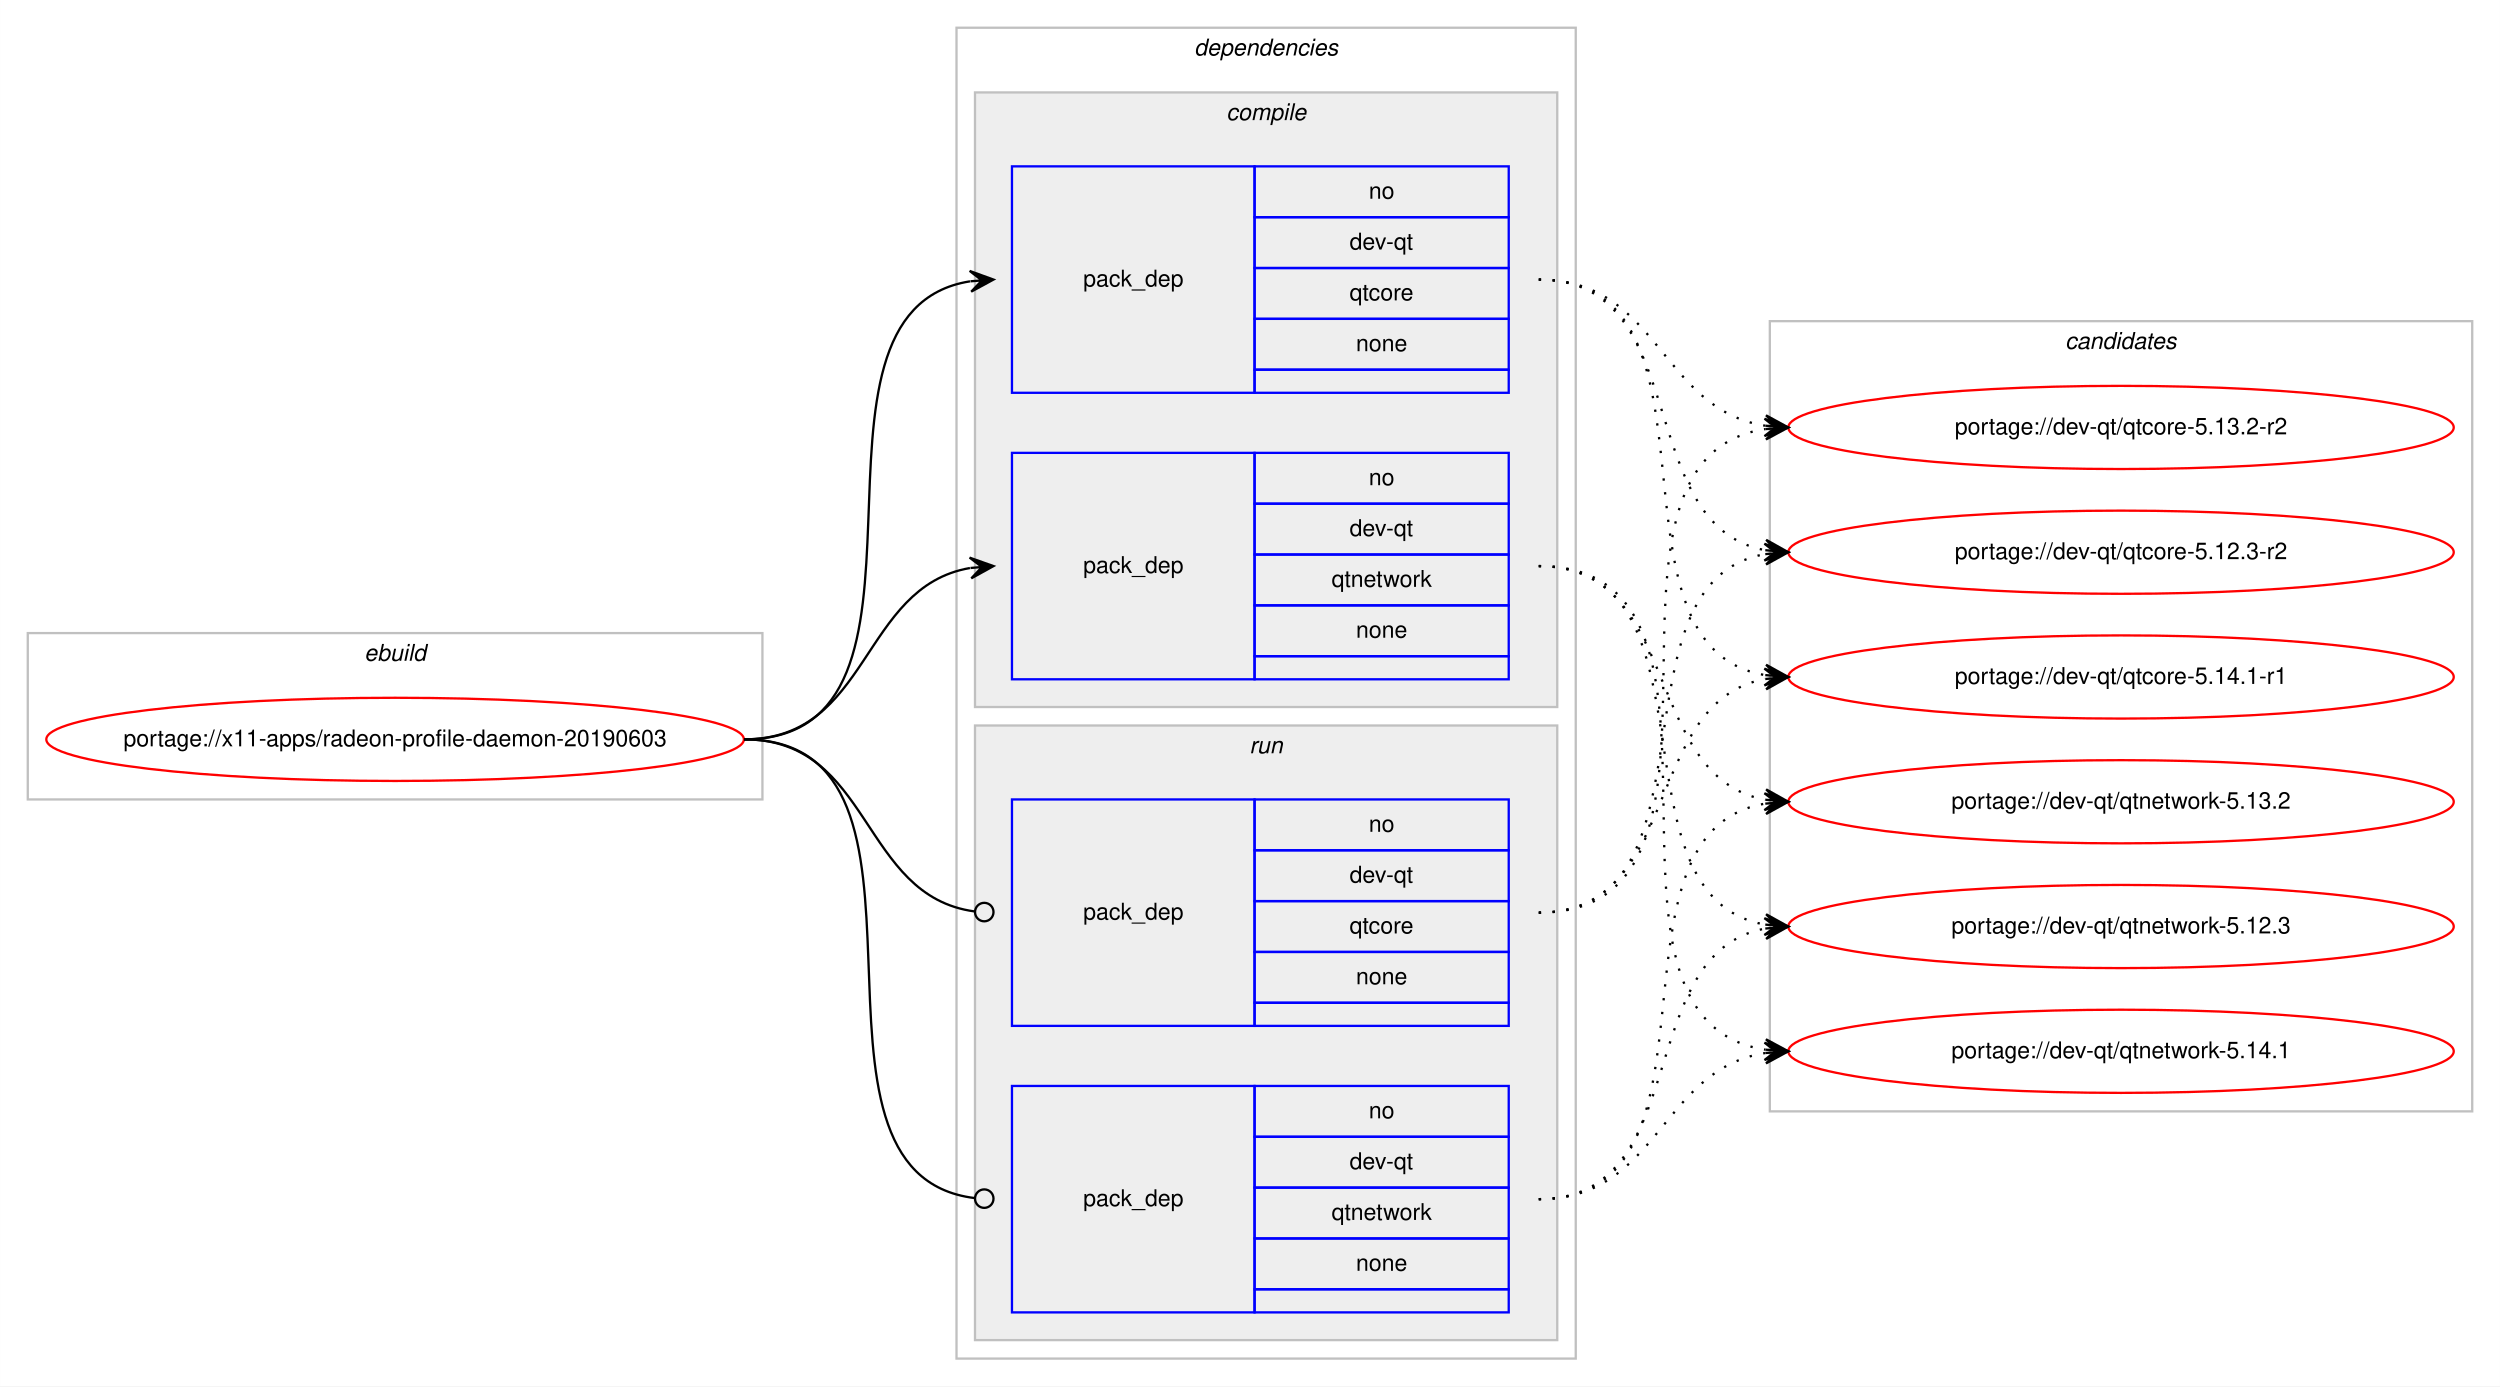
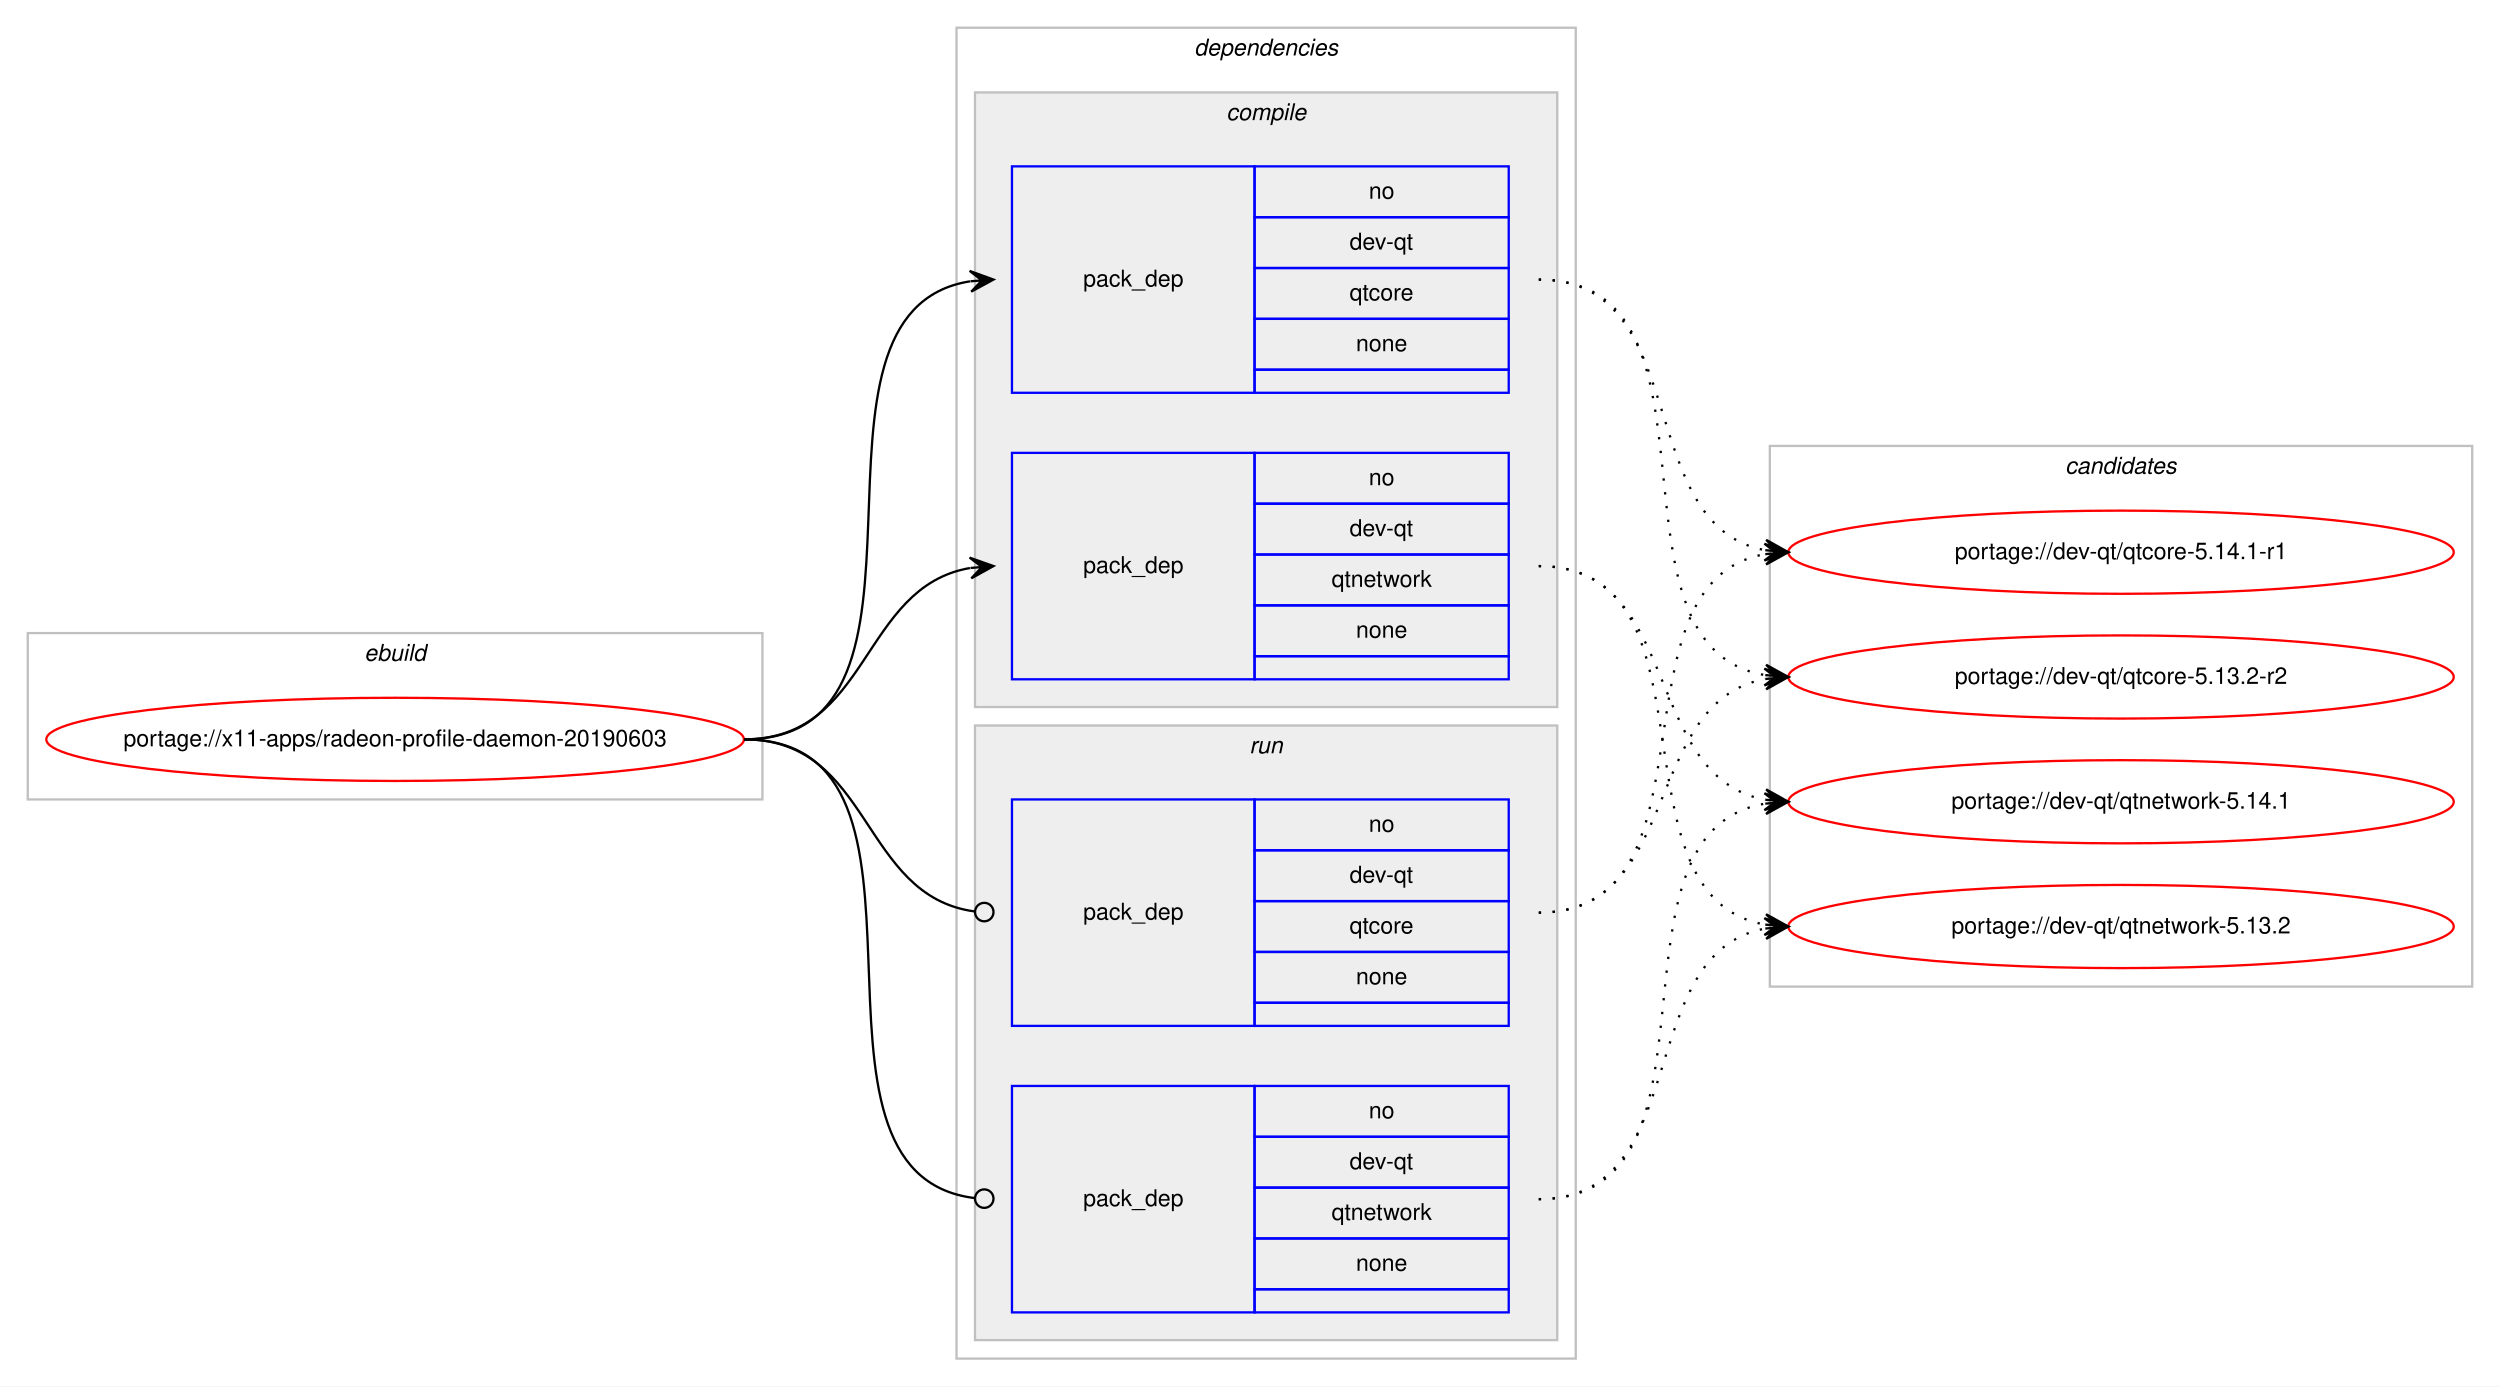
<svg xmlns="http://www.w3.org/2000/svg" xmlns:xlink="http://www.w3.org/1999/xlink" width="1082pt" height="600pt" viewBox="0.00 0.00 1081.96 600.00">
  <g id="graph0" class="graph" transform="scale(1 1) rotate(0) translate(4 596)">
    <polygon fill="#ffffff" stroke="transparent" points="-4,4 -4,-596 1077.959,-596 1077.959,4 -4,4" />
    <g id="clust1" class="cluster">
      <polygon fill="none" stroke="#c0c0c0" points="8,-250 8,-322 325.959,-322 325.959,-250 8,-250" />
      <text text-anchor="start" x="153.643" y="-310" font-family="Helvetica,sans-Serif" font-style="italic" font-size="10.00" fill="#000000">ebuild</text>
    </g>
    <g id="clust2" class="cluster">
      <polygon fill="none" stroke="#c0c0c0" points="409.959,-8 409.959,-584 677.959,-584 677.959,-8 409.959,-8" />
      <text text-anchor="start" x="512.834" y="-572" font-family="Helvetica,sans-Serif" font-style="italic" font-size="10.00" fill="#000000">dependencies</text>
    </g>
    <g id="clust3" class="cluster">
      <polygon fill="#eeeeee" stroke="#c0c0c0" points="417.959,-290 417.959,-556 669.959,-556 669.959,-290 417.959,-290" />
      <text text-anchor="start" x="526.737" y="-544" font-family="Helvetica,sans-Serif" font-style="italic" font-size="10.00" fill="#000000">compile</text>
    </g>
    <g id="clust7" class="cluster">
      <polygon fill="#eeeeee" stroke="#c0c0c0" points="417.959,-16 417.959,-282 669.959,-282 669.959,-16 417.959,-16" />
      <text text-anchor="start" x="536.736" y="-270" font-family="Helvetica,sans-Serif" font-style="italic" font-size="10.00" fill="#000000">run</text>
    </g>
    <g id="clust10" class="cluster">
-       <polygon fill="none" stroke="#c0c0c0" points="761.959,-115 761.959,-457 1065.959,-457 1065.959,-115 761.959,-115" />
-       <text text-anchor="start" x="889.783" y="-445" font-family="Helvetica,sans-Serif" font-style="italic" font-size="10.00" fill="#000000">candidates</text>
+       <polygon fill="none" stroke="#c0c0c0" points="761.959,-169 761.959,-403 1065.959,-403 1065.959,-169 761.959,-169" />
+       <text text-anchor="start" x="889.783" y="-391" font-family="Helvetica,sans-Serif" font-style="italic" font-size="10.00" fill="#000000">candidates</text>
    </g>
    <g id="node1" class="node">
      <g id="a_node1">
        <a xlink:href="../x11-apps/radeon-profile-daemon-20190603.svg" xlink:title="portage://x11-apps/radeon-profile-daemon-20190603">
          <ellipse fill="none" stroke="#ff0000" cx="166.98" cy="-276" rx="150.959" ry="18" />
          <text text-anchor="middle" x="166.98" y="-273" font-family="Helvetica,sans-Serif" font-size="10.00" fill="#000000">portage://x11-apps/radeon-profile-daemon-20190603</text>
        </a>
      </g>
    </g>
    <g id="node2" class="node">
      <polygon fill="none" stroke="#0000ff" points="433.959,-426 433.959,-524 538.959,-524 538.959,-426 433.959,-426" />
      <text text-anchor="start" x="464.782" y="-472" font-family="Helvetica,sans-Serif" font-size="10.00" fill="#000000">pack_dep</text>
      <polygon fill="none" stroke="#0000ff" points="538.959,-502 538.959,-524 648.959,-524 648.959,-502 538.959,-502" />
      <text text-anchor="start" x="588.4" y="-510" font-family="Helvetica,sans-Serif" font-size="10.00" fill="#000000">no</text>
      <polygon fill="none" stroke="#0000ff" points="538.959,-480 538.959,-502 648.959,-502 648.959,-480 538.959,-480" />
      <text text-anchor="start" x="580.067" y="-488" font-family="Helvetica,sans-Serif" font-size="10.00" fill="#000000">dev-qt</text>
      <polygon fill="none" stroke="#0000ff" points="538.959,-458 538.959,-480 648.959,-480 648.959,-458 538.959,-458" />
      <text text-anchor="start" x="580.067" y="-466" font-family="Helvetica,sans-Serif" font-size="10.00" fill="#000000">qtcore</text>
      <polygon fill="none" stroke="#0000ff" points="538.959,-436 538.959,-458 648.959,-458 648.959,-436 538.959,-436" />
      <text text-anchor="start" x="582.841" y="-444" font-family="Helvetica,sans-Serif" font-size="10.00" fill="#000000">none</text>
      <polygon fill="none" stroke="#0000ff" points="538.959,-426 538.959,-436 648.959,-436 648.959,-426 538.959,-426" />
    </g>
    <g id="edge1" class="edge">
      <path fill="none" stroke="#000000" d="M317.98,-276C414.97,-276 331.821,-460.879 415.793,-474.239" />
      <polygon fill="#000000" stroke="#000000" points="425.959,-475 415.651,-478.741 420.973,-474.627 415.987,-474.254 415.987,-474.254 415.987,-474.254 420.973,-474.627 416.323,-469.766 425.959,-475 425.959,-475" />
    </g>
    <g id="node3" class="node">
      <polygon fill="none" stroke="#0000ff" points="433.959,-302 433.959,-400 538.959,-400 538.959,-302 433.959,-302" />
      <text text-anchor="start" x="464.782" y="-348" font-family="Helvetica,sans-Serif" font-size="10.00" fill="#000000">pack_dep</text>
      <polygon fill="none" stroke="#0000ff" points="538.959,-378 538.959,-400 648.959,-400 648.959,-378 538.959,-378" />
      <text text-anchor="start" x="588.4" y="-386" font-family="Helvetica,sans-Serif" font-size="10.00" fill="#000000">no</text>
      <polygon fill="none" stroke="#0000ff" points="538.959,-356 538.959,-378 648.959,-378 648.959,-356 538.959,-356" />
      <text text-anchor="start" x="580.067" y="-364" font-family="Helvetica,sans-Serif" font-size="10.00" fill="#000000">dev-qt</text>
      <polygon fill="none" stroke="#0000ff" points="538.959,-334 538.959,-356 648.959,-356 648.959,-334 538.959,-334" />
      <text text-anchor="start" x="572.288" y="-342" font-family="Helvetica,sans-Serif" font-size="10.00" fill="#000000">qtnetwork</text>
      <polygon fill="none" stroke="#0000ff" points="538.959,-312 538.959,-334 648.959,-334 648.959,-312 538.959,-312" />
      <text text-anchor="start" x="582.841" y="-320" font-family="Helvetica,sans-Serif" font-size="10.00" fill="#000000">none</text>
      <polygon fill="none" stroke="#0000ff" points="538.959,-302 538.959,-312 648.959,-312 648.959,-302 538.959,-302" />
    </g>
    <g id="edge2" class="edge">
      <path fill="none" stroke="#000000" d="M317.98,-276C372.759,-276 368.375,-341.918 415.759,-350.158" />
      <polygon fill="#000000" stroke="#000000" points="425.959,-351 415.623,-354.662 420.976,-350.589 415.993,-350.177 415.993,-350.177 415.993,-350.177 420.976,-350.589 416.364,-345.692 425.959,-351 425.959,-351" />
    </g>
    <g id="node4" class="node">
      <polygon fill="none" stroke="#0000ff" points="433.959,-152 433.959,-250 538.959,-250 538.959,-152 433.959,-152" />
      <text text-anchor="start" x="464.782" y="-198" font-family="Helvetica,sans-Serif" font-size="10.00" fill="#000000">pack_dep</text>
      <polygon fill="none" stroke="#0000ff" points="538.959,-228 538.959,-250 648.959,-250 648.959,-228 538.959,-228" />
      <text text-anchor="start" x="588.4" y="-236" font-family="Helvetica,sans-Serif" font-size="10.00" fill="#000000">no</text>
      <polygon fill="none" stroke="#0000ff" points="538.959,-206 538.959,-228 648.959,-228 648.959,-206 538.959,-206" />
      <text text-anchor="start" x="580.067" y="-214" font-family="Helvetica,sans-Serif" font-size="10.00" fill="#000000">dev-qt</text>
      <polygon fill="none" stroke="#0000ff" points="538.959,-184 538.959,-206 648.959,-206 648.959,-184 538.959,-184" />
      <text text-anchor="start" x="580.067" y="-192" font-family="Helvetica,sans-Serif" font-size="10.00" fill="#000000">qtcore</text>
      <polygon fill="none" stroke="#0000ff" points="538.959,-162 538.959,-184 648.959,-184 648.959,-162 538.959,-162" />
      <text text-anchor="start" x="582.841" y="-170" font-family="Helvetica,sans-Serif" font-size="10.00" fill="#000000">none</text>
      <polygon fill="none" stroke="#0000ff" points="538.959,-152 538.959,-162 648.959,-162 648.959,-152 538.959,-152" />
    </g>
    <g id="edge3" class="edge">
      <path fill="none" stroke="#000000" d="M317.98,-276C373.558,-276 368.235,-208.145 417.866,-201.519" />
      <ellipse fill="none" stroke="#000000" cx="421.968" cy="-201.256" rx="4" ry="4" />
    </g>
    <g id="node5" class="node">
      <polygon fill="none" stroke="#0000ff" points="433.959,-28 433.959,-126 538.959,-126 538.959,-28 433.959,-28" />
      <text text-anchor="start" x="464.782" y="-74" font-family="Helvetica,sans-Serif" font-size="10.00" fill="#000000">pack_dep</text>
      <polygon fill="none" stroke="#0000ff" points="538.959,-104 538.959,-126 648.959,-126 648.959,-104 538.959,-104" />
      <text text-anchor="start" x="588.4" y="-112" font-family="Helvetica,sans-Serif" font-size="10.00" fill="#000000">no</text>
      <polygon fill="none" stroke="#0000ff" points="538.959,-82 538.959,-104 648.959,-104 648.959,-82 538.959,-82" />
      <text text-anchor="start" x="580.067" y="-90" font-family="Helvetica,sans-Serif" font-size="10.00" fill="#000000">dev-qt</text>
      <polygon fill="none" stroke="#0000ff" points="538.959,-60 538.959,-82 648.959,-82 648.959,-60 538.959,-60" />
      <text text-anchor="start" x="572.288" y="-68" font-family="Helvetica,sans-Serif" font-size="10.00" fill="#000000">qtnetwork</text>
      <polygon fill="none" stroke="#0000ff" points="538.959,-38 538.959,-60 648.959,-60 648.959,-38 538.959,-38" />
      <text text-anchor="start" x="582.841" y="-46" font-family="Helvetica,sans-Serif" font-size="10.00" fill="#000000">none</text>
      <polygon fill="none" stroke="#0000ff" points="538.959,-28 538.959,-38 648.959,-38 648.959,-28 538.959,-28" />
    </g>
    <g id="edge4" class="edge">
      <path fill="none" stroke="#000000" d="M317.98,-276C415.756,-276 330.461,-88.112 417.868,-77.47" />
      <ellipse fill="none" stroke="#000000" cx="421.966" cy="-77.232" rx="4" ry="4" />
    </g>
    <g id="node6" class="node">
      <g id="a_node6">
        <a xlink:href="../dev-qt/qtcore-5.14.1-r1.svg" xlink:title="portage://dev-qt/qtcore-5.14.1-r1">
-           <ellipse fill="none" stroke="#ff0000" cx="913.959" cy="-303" rx="144" ry="18" />
-           <text text-anchor="middle" x="913.959" y="-300" font-family="Helvetica,sans-Serif" font-size="10.00" fill="#000000">portage://dev-qt/qtcore-5.14.1-r1</text>
+           <ellipse fill="none" stroke="#ff0000" cx="913.959" cy="-357" rx="144" ry="18" />
+           <text text-anchor="middle" x="913.959" y="-354" font-family="Helvetica,sans-Serif" font-size="10.00" fill="#000000">portage://dev-qt/qtcore-5.14.1-r1</text>
        </a>
      </g>
    </g>
    <g id="edge5" class="edge">
-       <path fill="none" stroke="#000000" stroke-dasharray="1,5" d="M661.959,-475C748.522,-475 685.37,-316.82 759.652,-303.844" />
-       <polygon fill="#000000" stroke="#000000" points="769.959,-303 760.36,-308.301 764.976,-303.408 759.993,-303.817 759.993,-303.817 759.993,-303.817 764.976,-303.408 759.625,-299.332 769.959,-303 769.959,-303" />
+       <path fill="none" stroke="#000000" stroke-dasharray="1,5" d="M661.959,-475C729.443,-475 702.066,-368.68 759.915,-357.882" />
+       <polygon fill="#000000" stroke="#000000" points="769.959,-357 760.391,-362.358 764.979,-357.437 759.998,-357.875 759.998,-357.875 759.998,-357.875 764.979,-357.437 759.604,-353.392 769.959,-357 769.959,-357" />
    </g>
    <g id="node7" class="node">
      <g id="a_node7">
        <a xlink:href="../dev-qt/qtcore-5.13.2-r2.svg" xlink:title="portage://dev-qt/qtcore-5.13.2-r2">
-           <ellipse fill="none" stroke="#ff0000" cx="913.959" cy="-411" rx="144" ry="18" />
-           <text text-anchor="middle" x="913.959" y="-408" font-family="Helvetica,sans-Serif" font-size="10.00" fill="#000000">portage://dev-qt/qtcore-5.13.2-r2</text>
+           <ellipse fill="none" stroke="#ff0000" cx="913.959" cy="-303" rx="144" ry="18" />
+           <text text-anchor="middle" x="913.959" y="-300" font-family="Helvetica,sans-Serif" font-size="10.00" fill="#000000">portage://dev-qt/qtcore-5.13.2-r2</text>
        </a>
      </g>
    </g>
    <g id="edge6" class="edge">
-       <path fill="none" stroke="#000000" stroke-dasharray="1,5" d="M661.959,-475C714.158,-475 714.38,-418.984 759.879,-411.763" />
-       <polygon fill="#000000" stroke="#000000" points="769.959,-411 760.328,-416.242 764.974,-411.378 759.988,-411.755 759.988,-411.755 759.988,-411.755 764.974,-411.378 759.648,-407.268 769.959,-411 769.959,-411" />
+       <path fill="none" stroke="#000000" stroke-dasharray="1,5" d="M661.959,-475C748.522,-475 685.37,-316.82 759.652,-303.844" />
+       <polygon fill="#000000" stroke="#000000" points="769.959,-303 760.36,-308.301 764.976,-303.408 759.993,-303.817 759.993,-303.817 759.993,-303.817 764.976,-303.408 759.625,-299.332 769.959,-303 769.959,-303" />
    </g>
    <g id="node8" class="node">
      <g id="a_node8">
-         <a xlink:href="../dev-qt/qtcore-5.12.3-r2.svg" xlink:title="portage://dev-qt/qtcore-5.12.3-r2">
-           <ellipse fill="none" stroke="#ff0000" cx="913.959" cy="-357" rx="144" ry="18" />
-           <text text-anchor="middle" x="913.959" y="-354" font-family="Helvetica,sans-Serif" font-size="10.00" fill="#000000">portage://dev-qt/qtcore-5.12.3-r2</text>
+         <a xlink:href="../dev-qt/qtnetwork-5.14.1.svg" xlink:title="portage://dev-qt/qtnetwork-5.14.1">
+           <ellipse fill="none" stroke="#ff0000" cx="913.959" cy="-249" rx="144" ry="18" />
+           <text text-anchor="middle" x="913.959" y="-246" font-family="Helvetica,sans-Serif" font-size="10.00" fill="#000000">portage://dev-qt/qtnetwork-5.14.1</text>
        </a>
      </g>
    </g>
    <g id="edge7" class="edge">
-       <path fill="none" stroke="#000000" stroke-dasharray="1,5" d="M661.959,-475C729.443,-475 702.066,-368.68 759.915,-357.882" />
-       <polygon fill="#000000" stroke="#000000" points="769.959,-357 760.391,-362.358 764.979,-357.437 759.998,-357.875 759.998,-357.875 759.998,-357.875 764.979,-357.437 759.604,-353.392 769.959,-357 769.959,-357" />
+       <path fill="none" stroke="#000000" stroke-dasharray="1,5" d="M661.959,-351C724.372,-351 706.297,-259.851 759.906,-249.882" />
+       <polygon fill="#000000" stroke="#000000" points="769.959,-249 760.391,-254.357 764.979,-249.437 759.998,-249.874 759.998,-249.874 759.998,-249.874 764.979,-249.437 759.604,-245.391 769.959,-249 769.959,-249" />
    </g>
    <g id="node9" class="node">
      <g id="a_node9">
-         <a xlink:href="../dev-qt/qtnetwork-5.14.1.svg" xlink:title="portage://dev-qt/qtnetwork-5.14.1">
-           <ellipse fill="none" stroke="#ff0000" cx="913.959" cy="-141" rx="144" ry="18" />
-           <text text-anchor="middle" x="913.959" y="-138" font-family="Helvetica,sans-Serif" font-size="10.00" fill="#000000">portage://dev-qt/qtnetwork-5.14.1</text>
+         <a xlink:href="../dev-qt/qtnetwork-5.13.2.svg" xlink:title="portage://dev-qt/qtnetwork-5.13.2">
+           <ellipse fill="none" stroke="#ff0000" cx="913.959" cy="-195" rx="144" ry="18" />
+           <text text-anchor="middle" x="913.959" y="-192" font-family="Helvetica,sans-Serif" font-size="10.00" fill="#000000">portage://dev-qt/qtnetwork-5.13.2</text>
        </a>
      </g>
    </g>
    <g id="edge8" class="edge">
-       <path fill="none" stroke="#000000" stroke-dasharray="1,5" d="M661.959,-351C763.325,-351 671.731,-155.11 759.906,-141.719" />
-       <polygon fill="#000000" stroke="#000000" points="769.959,-141 760.306,-146.202 764.972,-141.357 759.985,-141.714 759.985,-141.714 759.985,-141.714 764.972,-141.357 759.664,-137.225 769.959,-141 769.959,-141" />
-     </g>
-     <g id="node10" class="node">
-       <g id="a_node10">
-         <a xlink:href="../dev-qt/qtnetwork-5.13.2.svg" xlink:title="portage://dev-qt/qtnetwork-5.13.2">
-           <ellipse fill="none" stroke="#ff0000" cx="913.959" cy="-249" rx="144" ry="18" />
-           <text text-anchor="middle" x="913.959" y="-246" font-family="Helvetica,sans-Serif" font-size="10.00" fill="#000000">portage://dev-qt/qtnetwork-5.13.2</text>
-         </a>
-       </g>
-     </g>
-     <g id="edge9" class="edge">
-       <path fill="none" stroke="#000000" stroke-dasharray="1,5" d="M661.959,-351C724.372,-351 706.297,-259.851 759.906,-249.882" />
-       <polygon fill="#000000" stroke="#000000" points="769.959,-249 760.391,-254.357 764.979,-249.437 759.998,-249.874 759.998,-249.874 759.998,-249.874 764.979,-249.437 759.604,-245.391 769.959,-249 769.959,-249" />
-     </g>
-     <g id="node11" class="node">
-       <g id="a_node11">
-         <a xlink:href="../dev-qt/qtnetwork-5.12.3.svg" xlink:title="portage://dev-qt/qtnetwork-5.12.3">
-           <ellipse fill="none" stroke="#ff0000" cx="913.959" cy="-195" rx="144" ry="18" />
-           <text text-anchor="middle" x="913.959" y="-192" font-family="Helvetica,sans-Serif" font-size="10.00" fill="#000000">portage://dev-qt/qtnetwork-5.12.3</text>
-         </a>
-       </g>
-     </g>
-     <g id="edge10" class="edge">
      <path fill="none" stroke="#000000" stroke-dasharray="1,5" d="M661.959,-351C742.663,-351 690.577,-208.118 759.869,-195.839" />
      <polygon fill="#000000" stroke="#000000" points="769.959,-195 760.367,-200.314 764.977,-195.415 759.994,-195.829 759.994,-195.829 759.994,-195.829 764.977,-195.415 759.621,-191.345 769.959,-195 769.959,-195" />
    </g>
-     <g id="edge11" class="edge">
+     <g id="edge9" class="edge">
+       <path fill="none" stroke="#000000" stroke-dasharray="1,5" d="M661.959,-201C742.663,-201 690.577,-343.882 759.869,-356.161" />
+       <polygon fill="#000000" stroke="#000000" points="769.959,-357 759.621,-360.656 764.977,-356.586 759.994,-356.171 759.994,-356.171 759.994,-356.171 764.977,-356.586 760.367,-351.686 769.959,-357 769.959,-357" />
+     </g>
+     <g id="edge10" class="edge">
      <path fill="none" stroke="#000000" stroke-dasharray="1,5" d="M661.959,-201C724.372,-201 706.297,-292.149 759.906,-302.118" />
      <polygon fill="#000000" stroke="#000000" points="769.959,-303 759.604,-306.609 764.979,-302.563 759.998,-302.126 759.998,-302.126 759.998,-302.126 764.979,-302.563 760.391,-297.643 769.959,-303 769.959,-303" />
    </g>
-     <g id="edge12" class="edge">
-       <path fill="none" stroke="#000000" stroke-dasharray="1,5" d="M661.959,-201C763.325,-201 671.731,-396.89 759.906,-410.281" />
-       <polygon fill="#000000" stroke="#000000" points="769.959,-411 759.664,-414.775 764.972,-410.643 759.985,-410.286 759.985,-410.286 759.985,-410.286 764.972,-410.643 760.306,-405.798 769.959,-411 769.959,-411" />
-     </g>
-     <g id="edge13" class="edge">
-       <path fill="none" stroke="#000000" stroke-dasharray="1,5" d="M661.959,-201C742.663,-201 690.577,-343.882 759.869,-356.161" />
-       <polygon fill="#000000" stroke="#000000" points="769.959,-357 759.621,-360.656 764.977,-356.586 759.994,-356.171 759.994,-356.171 759.994,-356.171 764.977,-356.586 760.367,-351.686 769.959,-357 769.959,-357" />
-     </g>
-     <g id="edge14" class="edge">
-       <path fill="none" stroke="#000000" stroke-dasharray="1,5" d="M661.959,-77C714.158,-77 714.38,-133.016 759.879,-140.237" />
-       <polygon fill="#000000" stroke="#000000" points="769.959,-141 759.648,-144.732 764.974,-140.622 759.988,-140.245 759.988,-140.245 759.988,-140.245 764.974,-140.622 760.328,-135.758 769.959,-141 769.959,-141" />
-     </g>
-     <g id="edge15" class="edge">
+     <g id="edge11" class="edge">
      <path fill="none" stroke="#000000" stroke-dasharray="1,5" d="M661.959,-77C748.522,-77 685.37,-235.18 759.652,-248.156" />
      <polygon fill="#000000" stroke="#000000" points="769.959,-249 759.625,-252.668 764.976,-248.592 759.993,-248.184 759.993,-248.184 759.993,-248.184 764.976,-248.592 760.36,-243.698 769.959,-249 769.959,-249" />
    </g>
-     <g id="edge16" class="edge">
+     <g id="edge12" class="edge">
      <path fill="none" stroke="#000000" stroke-dasharray="1,5" d="M661.959,-77C729.443,-77 702.066,-183.32 759.915,-194.118" />
      <polygon fill="#000000" stroke="#000000" points="769.959,-195 759.604,-198.608 764.979,-194.563 759.998,-194.125 759.998,-194.125 759.998,-194.125 764.979,-194.563 760.391,-189.642 769.959,-195 769.959,-195" />
    </g>
  </g>
</svg>
